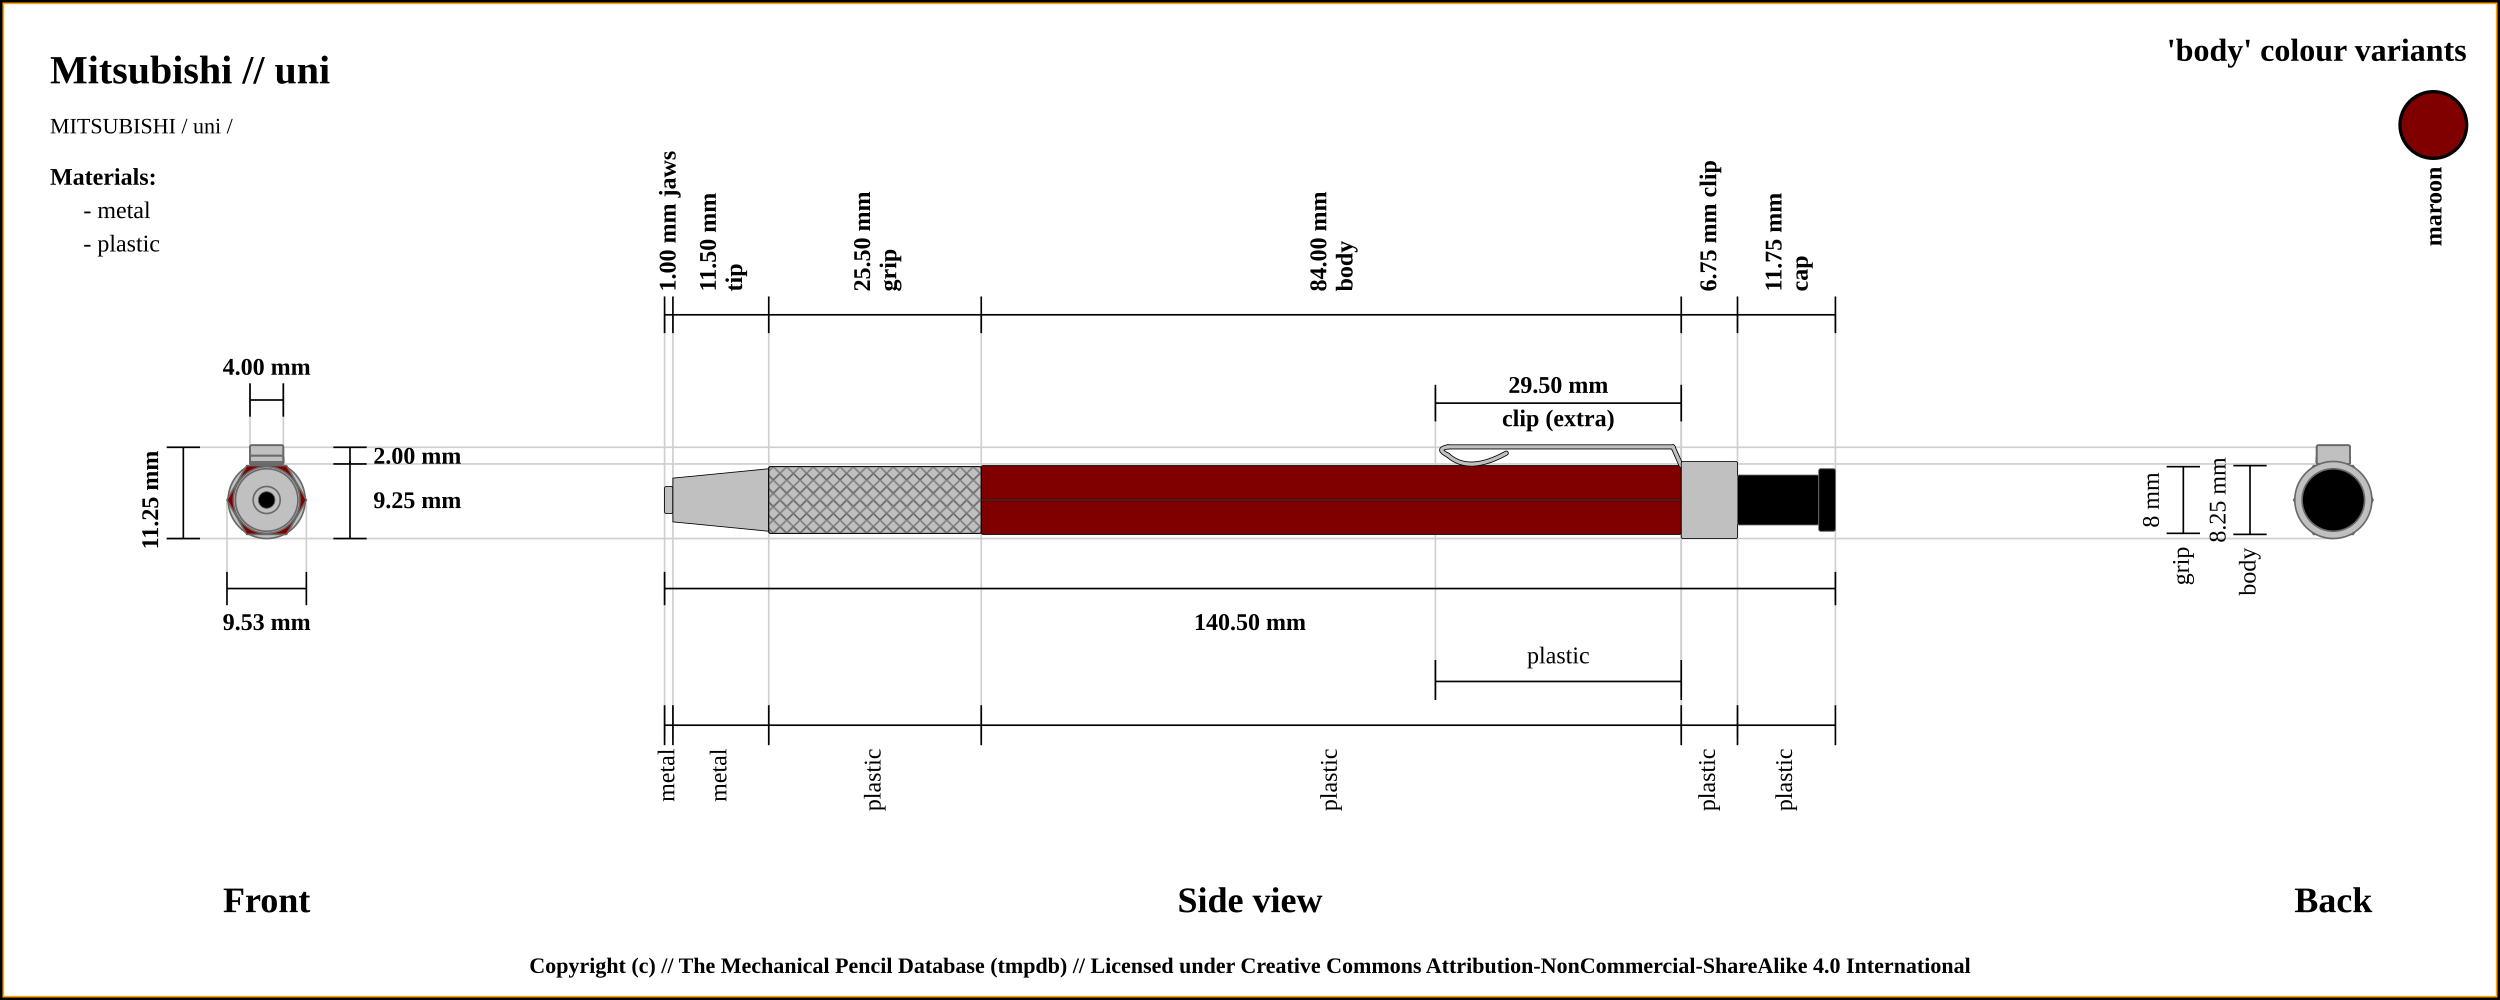
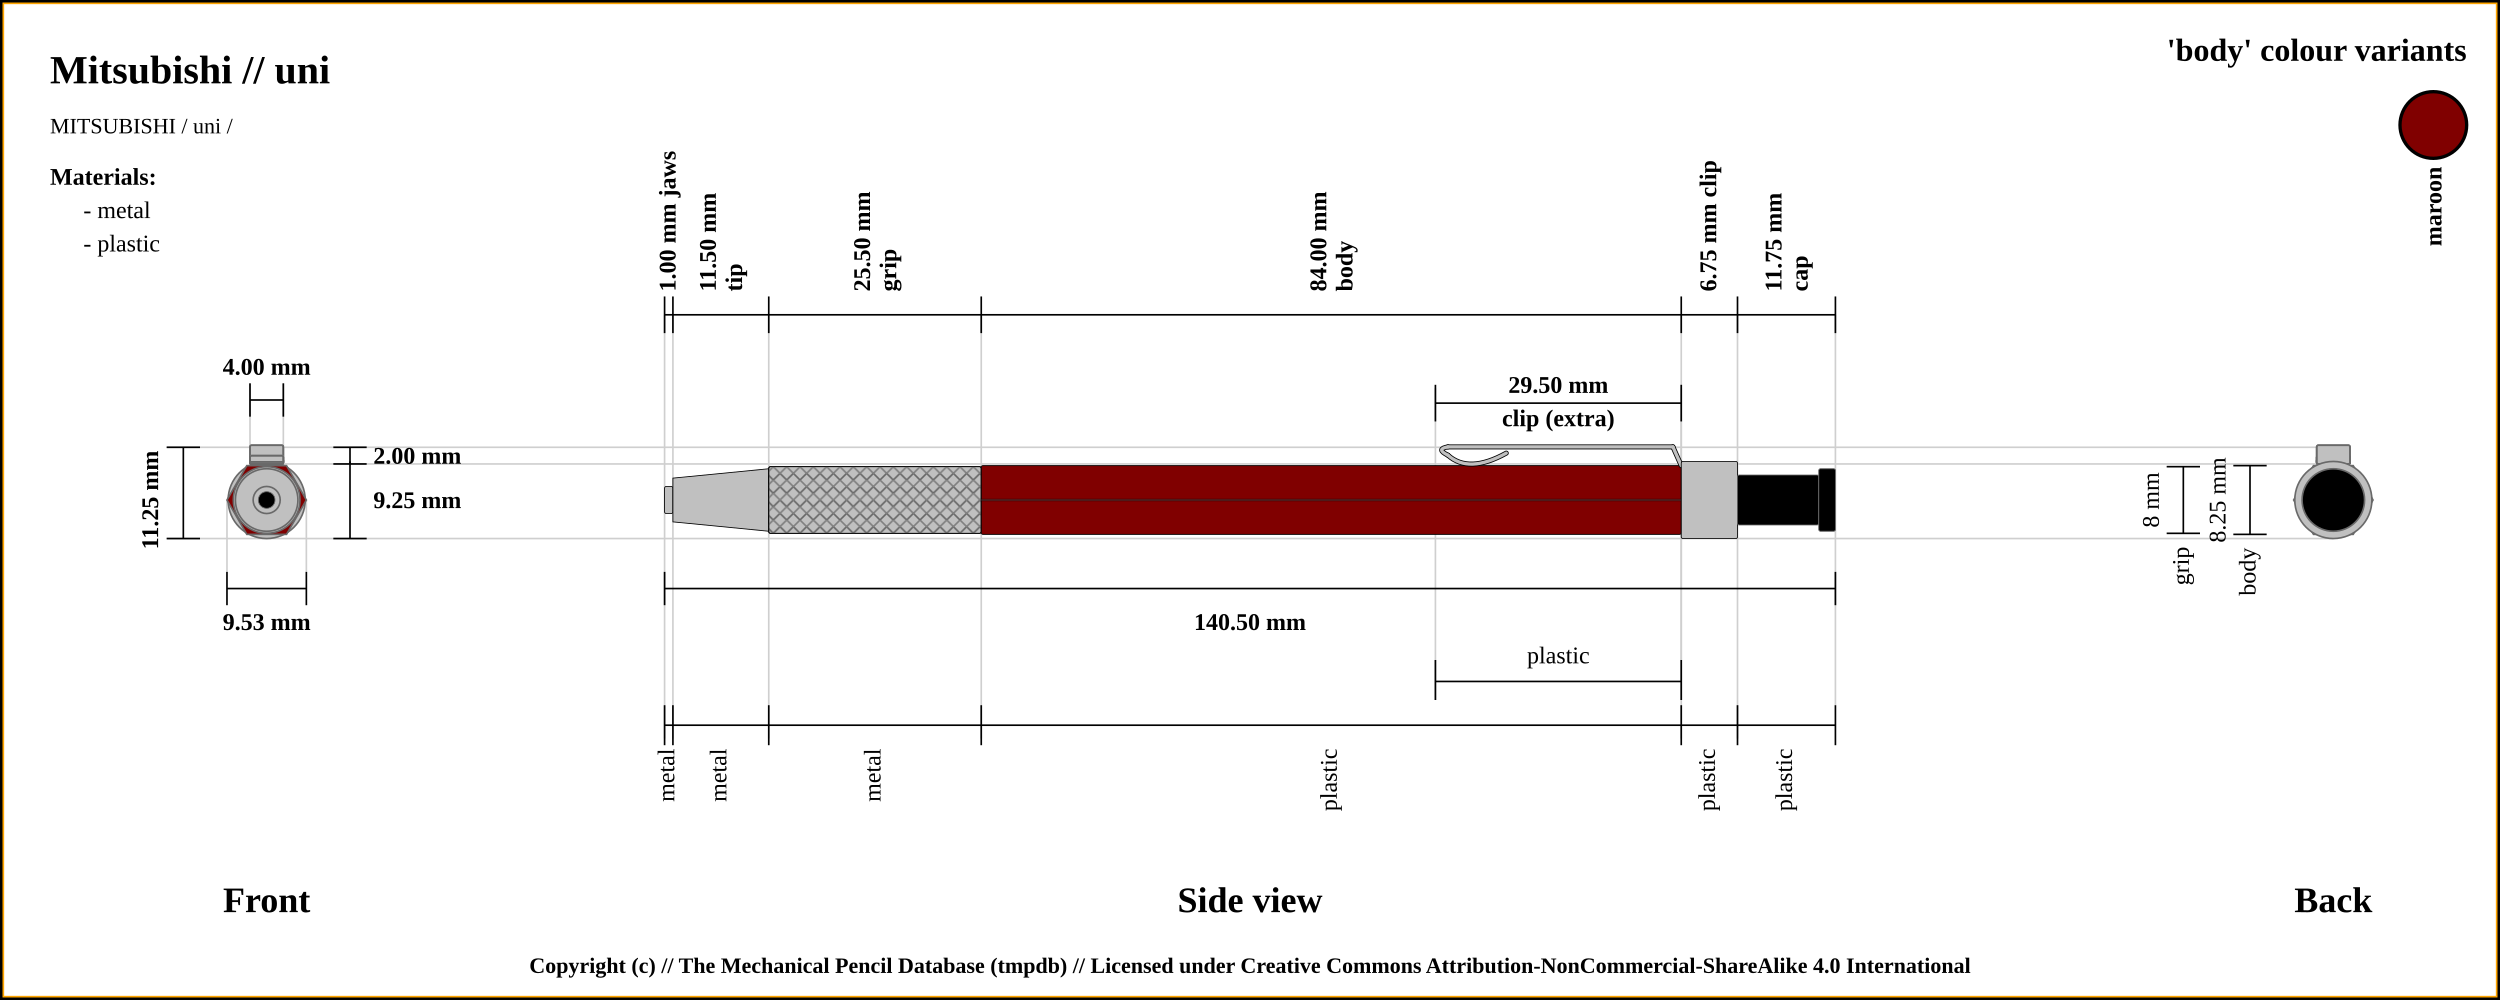
<svg xmlns="http://www.w3.org/2000/svg" width="1500" height="600">
  <pattern id="diagonalHatch" patternUnits="userSpaceOnUse" width="8" height="8">
    <rect width="6" height="6" fill="none" />
    <path stroke="dimgray" stroke-linecap="round" stroke-width="1" d="M 4,4 L 8,8" />
    <path stroke="dimgray" stroke-linecap="round" stroke-width="1" d="M 4,4 L 0,8" />
    <path stroke="gray" stroke-linecap="round" stroke-width="1" d="M 4,4 L 8,0" />
    <path stroke="gray" stroke-linecap="round" stroke-width="1" d="M 4,4 L 0,0" />
  </pattern>
  <rect x="0" y="0" width="1500" height="600" fill="white" stroke="black" stroke-width="4" />
  <rect x="2" y="2" width="1496" height="596" fill="white" stroke="orange" stroke-width="1" />
  <text x="30" y="50" font-size="2.0em" font-weight="bold"> Mitsubishi // uni </text>
  <text x="30" y="80" font-size="1.1em"> MITSUBISHI / uni /</text>
  <line x1="100" y1="268.375" x2="1400" y2="268.375" stroke="#cfcfcf" stroke-width="1" />
  <line x1="160" y1="278.375" x2="1400" y2="278.375" stroke="#cfcfcf" stroke-width="1" />
  <line x1="150" y1="230" x2="150" y2="300" stroke="#cfcfcf" stroke-width="1" />
  <line x1="170" y1="230" x2="170" y2="300" stroke="#cfcfcf" stroke-width="1" />
  <line x1="1400" y1="276.875" x2="1400" y2="276.875" stroke="#cfcfcf" stroke-width="1" />
  <line x1="100" y1="323.125" x2="1400" y2="323.125" stroke="#cfcfcf" stroke-width="1" />
  <line x1="136.184" y1="343.125" x2="136.184" y2="300" stroke="#cfcfcf" stroke-width="1" />
  <line x1="183.816" y1="343.125" x2="183.816" y2="300" stroke="#cfcfcf" stroke-width="1" />
  <line x1="398.75" y1="188.875" x2="398.75" y2="443.125" stroke="#cfcfcf" stroke-width="1" />
  <line x1="403.75" y1="188.875" x2="403.75" y2="443.125" stroke="#cfcfcf" stroke-width="1" />
  <line x1="461.25" y1="188.875" x2="461.25" y2="443.125" stroke="#cfcfcf" stroke-width="1" />
  <line x1="588.75" y1="188.875" x2="588.75" y2="443.125" stroke="#cfcfcf" stroke-width="1" />
  <line x1="1008.75" y1="188.875" x2="1008.75" y2="443.125" stroke="#cfcfcf" stroke-width="1" />
  <line x1="861.25" y1="232.875" x2="861.25" y2="420" stroke="#cfcfcf" stroke-width="1" />
  <line x1="1008.75" y1="232.875" x2="1008.75" y2="420" stroke="#cfcfcf" stroke-width="1" />
  <line x1="1042.5" y1="188.875" x2="1042.5" y2="443.125" stroke="#cfcfcf" stroke-width="1" />
  <line x1="1101.25" y1="188.875" x2="1101.25" y2="423.125" stroke="#cfcfcf" stroke-width="1" />
  <line x1="100" y1="268.375" x2="120" y2="268.375" stroke="black" stroke-width="1" />
  <line x1="150" y1="230" x2="150" y2="250" stroke="black" stroke-width="1" />
  <line x1="170" y1="230" x2="170" y2="250" stroke="black" stroke-width="1" />
  <line x1="150" y1="240" x2="170" y2="240" stroke="black" stroke-width="1" />
  <text x="160" y="220" font-size="1.2em" font-weight="bold" text-anchor="middle" dominant-baseline="central">4.00 mm</text>
  <line x1="100" y1="323.125" x2="120" y2="323.125" stroke="black" stroke-width="1" />
  <line x1="110" y1="268.375" x2="110" y2="323.125" stroke="black" stroke-width="1" />
  <line x1="200" y1="268.375" x2="220" y2="268.375" stroke="black" stroke-width="1" />
  <line x1="200" y1="278.375" x2="220" y2="278.375" stroke="black" stroke-width="1" />
  <line x1="210" y1="268.375" x2="210" y2="278.375" stroke="black" stroke-width="1" />
  <text x="224" y="273.375" font-size="1.2em" font-weight="bold" text-anchor="start" dominant-baseline="central">2.00 mm</text>
  <line x1="200" y1="323.125" x2="220" y2="323.125" stroke="black" stroke-width="1" />
  <line x1="210" y1="323.125" x2="210" y2="276.875" stroke="black" stroke-width="1" />
  <text x="224" y="300" font-size="1.2em" font-weight="bold" text-anchor="start" dominant-baseline="central">9.25 mm</text>
  <text x="90" y="300" transform="rotate(-90, 90, 300)" font-size="1.2em" font-weight="bold" text-anchor="middle" dominant-baseline="central">11.25 mm</text>
  <text x="160" y="540" font-size="1.8em" font-weight="bold" text-anchor="middle" dominant-baseline="central">Front</text>
  <line x1="136.184" y1="353.125" x2="183.816" y2="353.125" stroke="black" stroke-width="1" />
  <line x1="136.184" y1="343.125" x2="136.184" y2="363.125" stroke="black" stroke-width="1" />
  <line x1="183.816" y1="343.125" x2="183.816" y2="363.125" stroke="black" stroke-width="1" />
  <text x="160" y="373.125" font-size="1.2em" font-weight="bold" text-anchor="middle" dominant-baseline="central">9.53 mm</text>
  <line x1="398.75" y1="177.875" x2="398.75" y2="199.875" stroke="black" stroke-width="1" />
  <text x="401.25" y="174.875" transform="rotate(-90, 401.25, 174.875)" font-size="1.2em" font-weight="bold" dominant-baseline="middle">1.00 mm jaws</text>
  <line x1="403.75" y1="177.875" x2="403.75" y2="199.875" stroke="black" stroke-width="1" />
  <text x="429.5" y="174.875" transform="rotate(-90, 429.5, 174.875)" font-size="1.2em" font-weight="bold" dominant-baseline="auto">11.50 mm</text>
  <text x="435.5" y="174.875" transform="rotate(-90, 435.5, 174.875)" font-size="1.2em" font-weight="bold" dominant-baseline="hanging">tip</text>
  <line x1="461.25" y1="177.875" x2="461.25" y2="199.875" stroke="black" stroke-width="1" />
  <text x="522" y="174.875" transform="rotate(-90, 522, 174.875)" font-size="1.2em" font-weight="bold" dominant-baseline="auto">25.50 mm</text>
  <text x="528" y="174.875" transform="rotate(-90, 528, 174.875)" font-size="1.2em" font-weight="bold" dominant-baseline="hanging">grip</text>
  <line x1="588.75" y1="177.875" x2="588.75" y2="199.875" stroke="black" stroke-width="1" />
  <text x="795.75" y="174.875" transform="rotate(-90, 795.75, 174.875)" font-size="1.2em" font-weight="bold" dominant-baseline="auto">84.00 mm</text>
  <text x="801.75" y="174.875" transform="rotate(-90, 801.75, 174.875)" font-size="1.2em" font-weight="bold" dominant-baseline="hanging">body</text>
  <line x1="1008.75" y1="177.875" x2="1008.75" y2="199.875" stroke="black" stroke-width="1" />
  <text x="1025.625" y="174.875" transform="rotate(-90, 1025.625, 174.875)" font-size="1.2em" font-weight="bold" dominant-baseline="middle">6.75 mm clip</text>
  <line x1="861.25" y1="252.875" x2="861.25" y2="230.875" stroke="black" stroke-width="1" />
  <line x1="861.25" y1="420" x2="861.25" y2="396" stroke="black" stroke-width="1" />
  <line x1="1008.75" y1="396" x2="1008.75" y2="420" stroke="black" stroke-width="1" />
  <line x1="1008.75" y1="252.875" x2="1008.75" y2="230.875" stroke="black" stroke-width="1" />
  <line x1="861.25" y1="241.875" x2="1008.75" y2="241.875" stroke="black" stroke-width="1" />
  <line x1="861.25" y1="408.875" x2="1008.75" y2="408.875" stroke="black" stroke-width="1" />
  <text x="935" y="393.125" font-size="1.2em" text-anchor="middle" dominant-baseline="central">plastic</text>
  <text x="935" y="230.875" font-size="1.2em" font-weight="bold" text-anchor="middle" dominant-baseline="central">29.50 mm</text>
  <text x="935" y="250.875" font-size="1.2em" font-weight="bold" text-anchor="middle" dominant-baseline="central">clip (extra)</text>
  <line x1="1042.5" y1="177.875" x2="1042.5" y2="199.875" stroke="black" stroke-width="1" />
  <text x="1068.875" y="174.875" transform="rotate(-90, 1068.875, 174.875)" font-size="1.2em" font-weight="bold" dominant-baseline="auto">11.75 mm</text>
  <text x="1074.875" y="174.875" transform="rotate(-90, 1074.875, 174.875)" font-size="1.2em" font-weight="bold" dominant-baseline="hanging">cap</text>
  <line x1="1101.25" y1="199.875" x2="1101.25" y2="177.875" stroke="black" stroke-width="1" />
  <line x1="398.75" y1="188.875" x2="1101.25" y2="188.875" stroke="black" stroke-width="1" />
  <line x1="398.75" y1="353.125" x2="1101.25" y2="353.125" stroke="black" stroke-width="1" />
  <line x1="398.75" y1="343.125" x2="398.75" y2="363.125" stroke="black" stroke-width="1" />
  <line x1="1101.25" y1="343.125" x2="1101.25" y2="363.125" stroke="black" stroke-width="1" />
  <text x="750" y="373.125" font-size="1.2em" font-weight="bold" text-anchor="middle" dominant-baseline="central">140.50 mm</text>
  <text x="750" y="540" font-size="1.8em" font-weight="bold" text-anchor="middle" dominant-baseline="central">Side view</text>
  <text x="1400" y="540" font-size="1.8em" font-weight="bold" text-anchor="middle" dominant-baseline="central">Back</text>
  <line x1="398.75" y1="423.125" x2="398.75" y2="447.125" stroke="black" stroke-width="1" />
  <text x="401.25" y="449.125" transform="rotate(-90, 401.25, 449.125)" font-size="1.2em" text-anchor="end" dominant-baseline="middle">metal</text>
  <line x1="403.75" y1="423.125" x2="403.75" y2="447.125" stroke="black" stroke-width="1" />
  <text x="432.5" y="449.125" transform="rotate(-90, 432.5, 449.125)" font-size="1.2em" text-anchor="end" dominant-baseline="middle">metal</text>
  <line x1="1300" y1="280" x2="1320" y2="280" stroke="black" stroke-width="1" />
  <line x1="1300" y1="320" x2="1320" y2="320" stroke="black" stroke-width="1" />
  <line x1="1310" y1="320" x2="1310" y2="280" stroke="black" stroke-width="1" />
  <text x="1292" y="300" transform="rotate(-90, 1292, 300)" font-size="1.2em" text-anchor="middle" dominant-baseline="middle">8 mm</text>
  <text x="1310" y="328" transform="rotate(-90, 1310, 328)" font-size="1.2em" text-anchor="end" dominant-baseline="middle">grip</text>
  <line x1="461.25" y1="423.125" x2="461.25" y2="447.125" stroke="black" stroke-width="1" />
-   <text x="525" y="449.125" transform="rotate(-90, 525, 449.125)" font-size="1.2em" text-anchor="end" dominant-baseline="middle">plastic</text>
+   <text x="525" y="449.125" transform="rotate(-90, 525, 449.125)" font-size="1.2em" text-anchor="end" dominant-baseline="middle">metal</text>
  <line x1="1340" y1="279.375" x2="1360" y2="279.375" stroke="black" stroke-width="1" />
  <line x1="1340" y1="320.625" x2="1360" y2="320.625" stroke="black" stroke-width="1" />
  <line x1="1350" y1="320.625" x2="1350" y2="279.375" stroke="black" stroke-width="1" />
  <text x="1332" y="300" transform="rotate(-90, 1332, 300)" font-size="1.2em" text-anchor="middle" dominant-baseline="middle">8.25 mm</text>
  <text x="1350" y="328.625" transform="rotate(-90, 1350, 328.625)" font-size="1.2em" text-anchor="end" dominant-baseline="middle">body</text>
  <line x1="588.75" y1="423.125" x2="588.75" y2="447.125" stroke="black" stroke-width="1" />
  <text x="798.75" y="449.125" transform="rotate(-90, 798.75, 449.125)" font-size="1.2em" text-anchor="end" dominant-baseline="middle">plastic</text>
  <line x1="1008.75" y1="423.125" x2="1008.75" y2="447.125" stroke="black" stroke-width="1" />
  <text x="1025.625" y="449.125" transform="rotate(-90, 1025.625, 449.125)" font-size="1.2em" text-anchor="end" dominant-baseline="middle">plastic</text>
  <line x1="1042.5" y1="423.125" x2="1042.5" y2="447.125" stroke="black" stroke-width="1" />
  <text x="1071.875" y="449.125" transform="rotate(-90, 1071.875, 449.125)" font-size="1.2em" text-anchor="end" dominant-baseline="middle">plastic</text>
  <line x1="1101.25" y1="423.125" x2="1101.25" y2="447.125" stroke="black" stroke-width="1" />
  <line x1="398.75" y1="435.125" x2="1101.25" y2="435.125" stroke="black" stroke-width="1" />
  <circle r="8.125" cx="1400" cy="300" stroke="dimgray" stroke-width="1" fill="silver" />
  <circle r="18.75" cx="1400" cy="300" stroke="dimgray" stroke-width="1" fill="silver" />
  <circle r="13.125" cx="1400" cy="300" stroke="dimgray" stroke-width="1" fill="silver" />
  <circle r="20" cx="1400" cy="300" stroke="dimgray" stroke-width="1" fill="silver" />
  <polygon points="1388.092,279.375 1411.908,279.375 1423.816,300 1411.908,320.625 1388.092,320.625 1376.184,300 " stroke="dimgray" stroke-width="1" fill="maroon" />
  <rect x="1390" y="277.125" width="20" height="1.25" rx="1" ry="1" stroke-width="1.0" stroke="dimgray" fill="silver" />
  <rect x="1390" y="277.125" width="20" height="1.25" rx="1" ry="1" stroke-width="1.0" stroke="dimgray" fill="none" />
  <rect x="1390" y="273.375" width="20" height="5" rx="1" ry="1" stroke-width="1.0" stroke="dimgray" fill="silver" />
  <line x1="1390" x2="1410" y1="273.375" y2="273.375" stroke-width="0.25" stroke="#dfdfdf" />
  <rect x="1390" y="273.375" width="20" height="5" rx="1" ry="1" stroke-width="1.0" stroke="dimgray" fill="none" />
  <rect x="1390" y="275.375" width="20" height="3" rx="1" ry="1" stroke-width="1.0" stroke="dimgray" fill="silver" />
  <rect x="1390" y="275.375" width="20" height="3" rx="1" ry="1" stroke-width="1.0" stroke="dimgray" fill="none" />
  <rect x="1390" y="267.125" width="20" height="11.25" rx="1" ry="1" stroke-width="1.0" stroke="dimgray" fill="silver" />
  <line x1="1390" x2="1410" y1="267.125" y2="267.125" stroke-width="0.25" stroke="#dfdfdf" />
  <line x1="1390" x2="1410" y1="267.125" y2="267.125" stroke-width="0.25" stroke="#dfdfdf" />
  <line x1="1390" x2="1410" y1="267.125" y2="267.125" stroke-width="0.25" stroke="#dfdfdf" />
  <rect x="1390" y="267.125" width="20" height="11.25" rx="1" ry="1" stroke-width="1.0" stroke="dimgray" fill="none" />
  <circle r="23.125" cx="1400" cy="300" stroke="dimgray" stroke-width="1" fill="silver" />
  <circle r="15" cx="1400" cy="300" stroke="dimgray" stroke-width="1" fill="black" />
  <circle r="18.75" cx="1400" cy="300" stroke="dimgray" stroke-width="1" fill="black" />
  <circle r="18.75" cx="160" cy="300" stroke="dimgray" stroke-width="1" fill="black" />
  <circle r="15" cx="160" cy="300" stroke="dimgray" stroke-width="1" fill="black" />
  <circle r="23.125" cx="160" cy="300" stroke="dimgray" stroke-width="1" fill="silver" />
  <rect x="150" y="267.125" width="20" height="11.25" rx="1" ry="1" stroke-width="1.0" stroke="dimgray" fill="silver" />
  <rect x="150" y="267.125" width="20" height="11.25" rx="1" ry="1" stroke-width="1.0" stroke="dimgray" fill="none" />
  <rect x="150" y="275.375" width="20" height="3" rx="1" ry="1" stroke-width="1.0" stroke="dimgray" fill="silver" />
  <rect x="150" y="275.375" width="20" height="3" rx="1" ry="1" stroke-width="1.0" stroke="dimgray" fill="none" />
  <rect x="150" y="273.375" width="20" height="5" rx="1" ry="1" stroke-width="1.0" stroke="dimgray" fill="silver" />
  <line x1="150" x2="170" y1="273.375" y2="273.375" stroke-width="0.25" stroke="#dfdfdf" />
  <rect x="150" y="273.375" width="20" height="5" rx="1" ry="1" stroke-width="1.0" stroke="dimgray" fill="none" />
  <rect x="150" y="277.125" width="20" height="1.25" rx="1" ry="1" stroke-width="1.0" stroke="dimgray" fill="silver" />
  <rect x="150" y="277.125" width="20" height="1.25" rx="1" ry="1" stroke-width="1.0" stroke="dimgray" fill="none" />
  <polygon points="148.092,279.375 171.908,279.375 183.816,300 171.908,320.625 148.092,320.625 136.184,300 " stroke="dimgray" stroke-width="1" fill="maroon" />
  <circle r="20" cx="160" cy="300" stroke="dimgray" stroke-width="1" fill="silver" />
  <circle r="13.125" cx="160" cy="300" stroke="dimgray" stroke-width="1" fill="silver" />
  <circle r="18.75" cx="160" cy="300" stroke="dimgray" stroke-width="1" fill="silver" />
  <circle r="8.125" cx="160" cy="300" stroke="dimgray" stroke-width="1" fill="silver" />
  <circle cx="160" cy="300" r="5" stroke="dimgray" stroke-width="0.5" fill="black" />
  <rect x="398.75" y="291.875" width="5" height="16.25" rx="1" ry="1" stroke-width="0.5" stroke="black" fill="silver" />
  <path d="M403.75 286.875 L461.25 281.25 L461.25 318.75 L403.75 313.125 Z" stroke-width="0.5" stroke="black" fill="silver" />
  <rect x="461.25" y="280" width="127.5" height="40" rx="1" ry="1" stroke-width="0.5" stroke="black" fill="silver" />
  <rect x="461.25" y="280" width="127.5" height="40" rx="1" ry="1" stroke-width="0.5" stroke="black" fill="url(#diagonalHatch)" />
  <rect x="588.75" y="279.375" width="420" height="41.25" rx="1" ry="1" stroke-width="0.5" stroke="black" fill="maroon" />
  <line x1="588.75" y1="300" x2="1008.75" y2="300" stroke-width="1.5" stroke="black" fill="none" stroke-opacity="0.5" />
  <line x1="588.75" y1="300" x2="1008.75" y2="300" stroke-width="0.5" stroke="gray" fill="none" stroke-opacity="0.5" />
  <path d="M903.75 271.875 Q881.25 284.375 868.75 273.125" stroke-width="3" stroke="black" fill="none" stroke-linecap="round" />
  <path d="M868.75 273.125 Q861.25 269.375 868.75 268.125" stroke-width="3" stroke="black" fill="none" stroke-linecap="round" />
  <line x1="868.75" y1="268.125" x2="1003.75" y2="268.125" stroke-width="3" stroke="black" fill="dimgray" stroke-linecap="round" />
/&gt;<line x1="1003.75" y1="268.125" x2="1008.75" y2="279.375" stroke-width="3" stroke="black" fill="dimgray" stroke-linecap="round" />
/&gt;<path d="M903.75 271.875 Q881.25 284.375 868.75 273.125" stroke-width="2" stroke="silver" fill="none" stroke-linecap="round" />
  <path d="M868.75 273.125 Q861.25 269.375 868.75 268.125" stroke-width="2" stroke="silver" fill="none" stroke-linecap="round" />
  <line x1="868.75" y1="268.125" x2="1003.75" y2="268.125" stroke-width="2" stroke="silver" fill="silver" stroke-linecap="round" />
/&gt;<line x1="1003.75" y1="268.125" x2="1008.75" y2="279.375" stroke-width="2" stroke="silver" fill="silver" stroke-linecap="round" />
/&gt;

<rect x="1008.75" y="276.875" width="33.75" height="46.25" rx="1" ry="1" stroke-width="0.5" stroke="black" fill="silver" />
  <rect x="1042.5" y="285" width="48.75" height="30" rx="1" ry="1" stroke-width="0.5" stroke="dimgray" fill="black" />
  <rect x="1091.25" y="281.25" width="10" height="37.5" rx="1" ry="1" stroke-width="0.5" stroke="dimgray" fill="black" />
  <text x="1480" y="30" font-size="1.6em" font-weight="bold" text-anchor="end" dominant-baseline="central">'body' colour variants</text>
  <rect x="1440" y="55" width="40" rx="50%" ry="50%" height="40" stroke="black" stroke-width="2" fill="maroon" />
  <text x="1460" y="100" transform="rotate(-90, 1460, 100)" font-size="1.2em" font-weight="bold" text-anchor="end" dominant-baseline="central">maroon</text>
  <text x="30" y="106" font-size="1.2em" font-weight="bold" text-anchor="start" dominant-baseline="central">Materials:</text>
  <text x="50" y="126" font-size="1.2em" text-anchor="start" dominant-baseline="central"> - metal</text>
  <text x="50" y="146" font-size="1.2em" text-anchor="start" dominant-baseline="central"> - plastic</text>
  <text x="50%" y="580" font-size="1.1em" font-weight="bold" text-anchor="middle" dominant-baseline="middle">Copyright (c) // The Mechanical Pencil Database (tmpdb) // Licensed under Creative Commons Attribution-NonCommercial-ShareAlike 4.0 International</text>
</svg>
